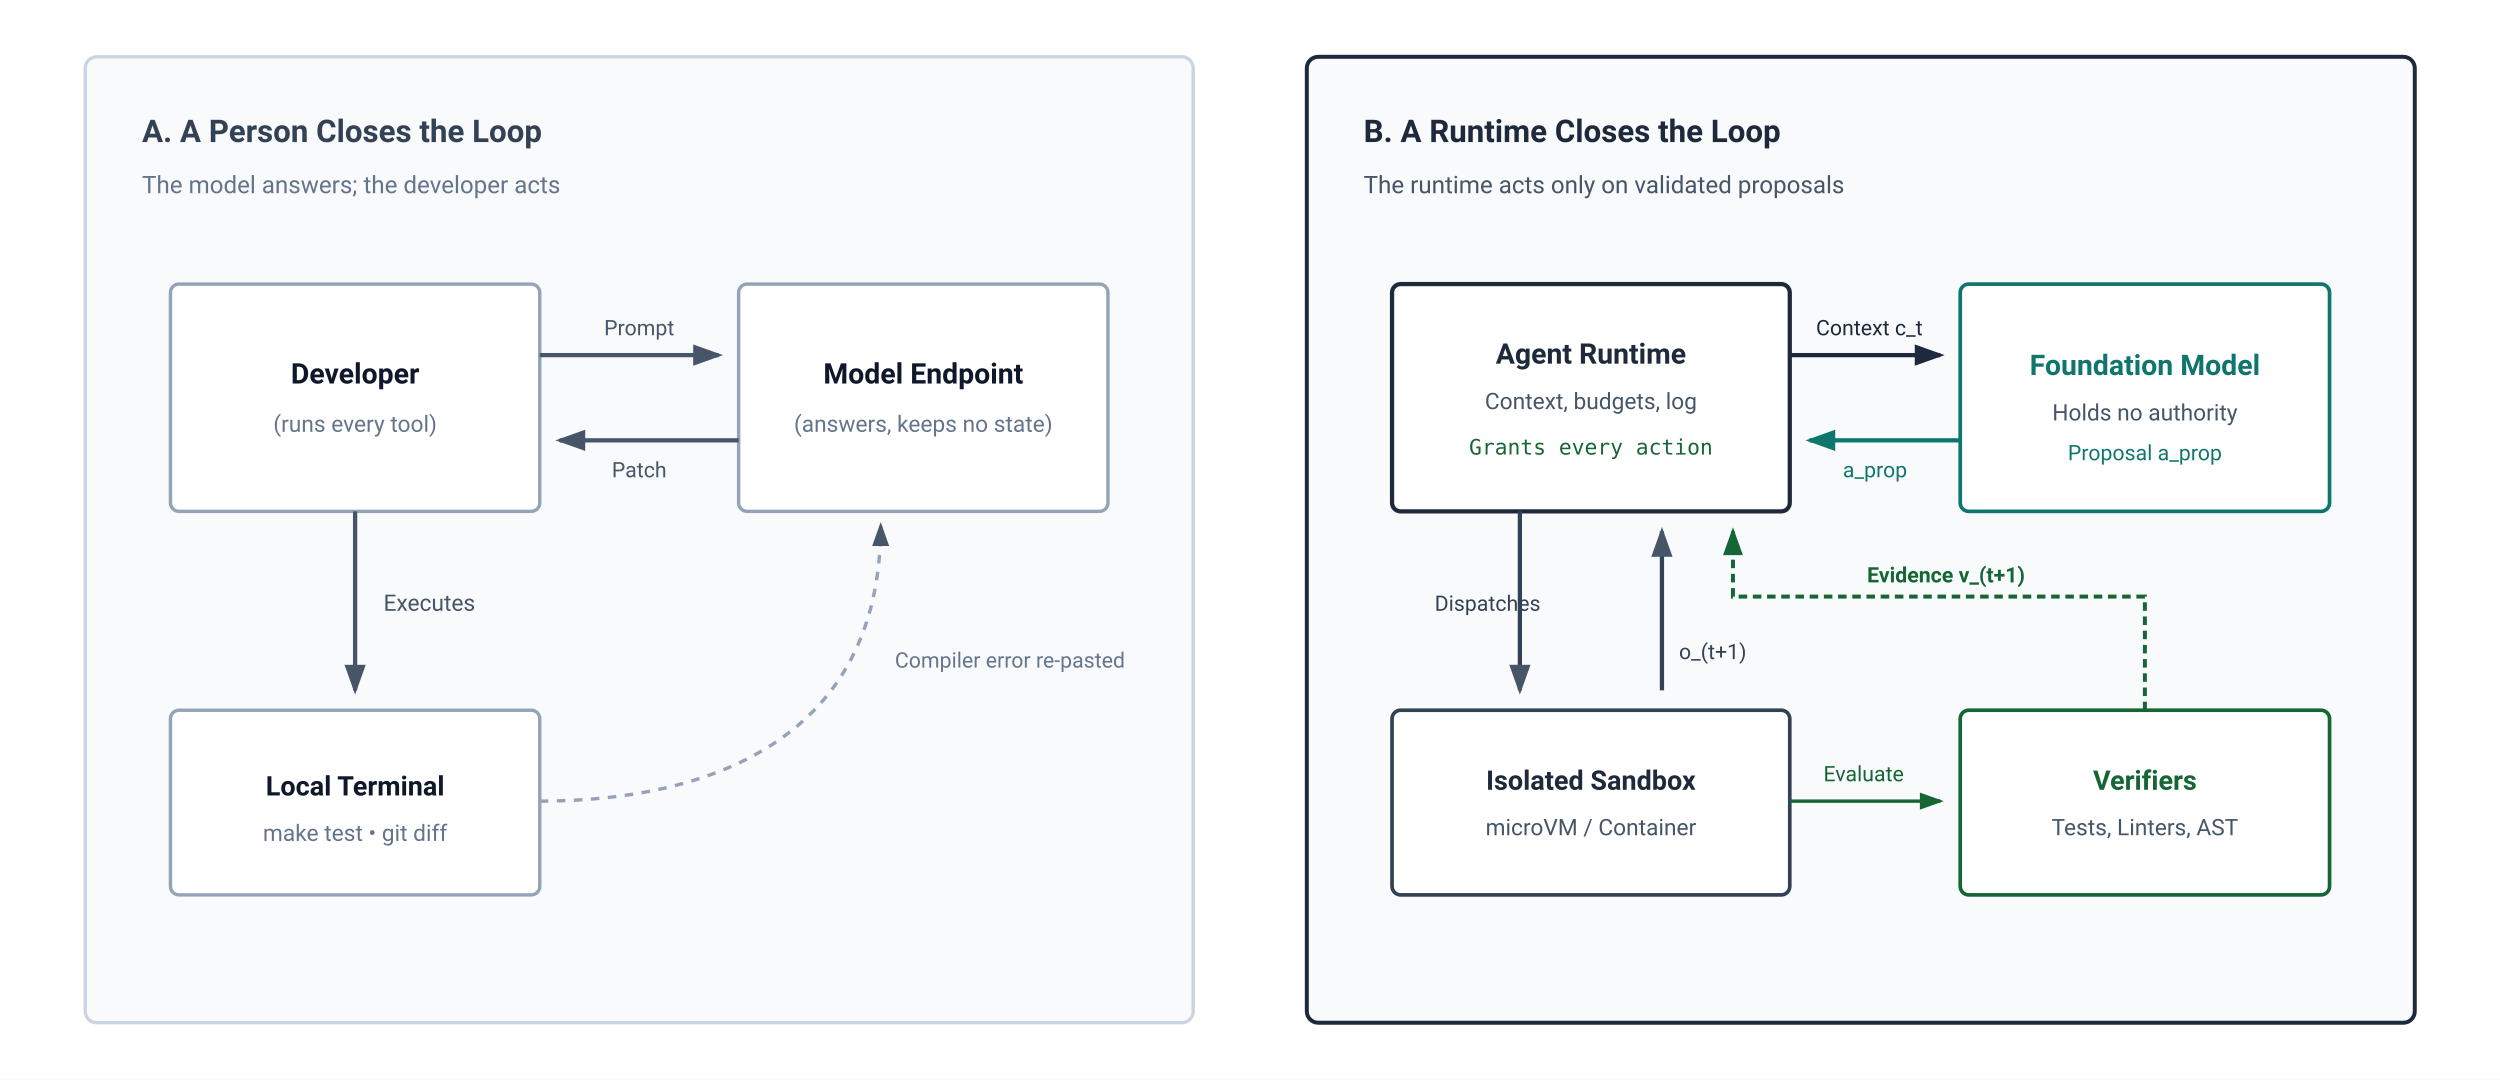
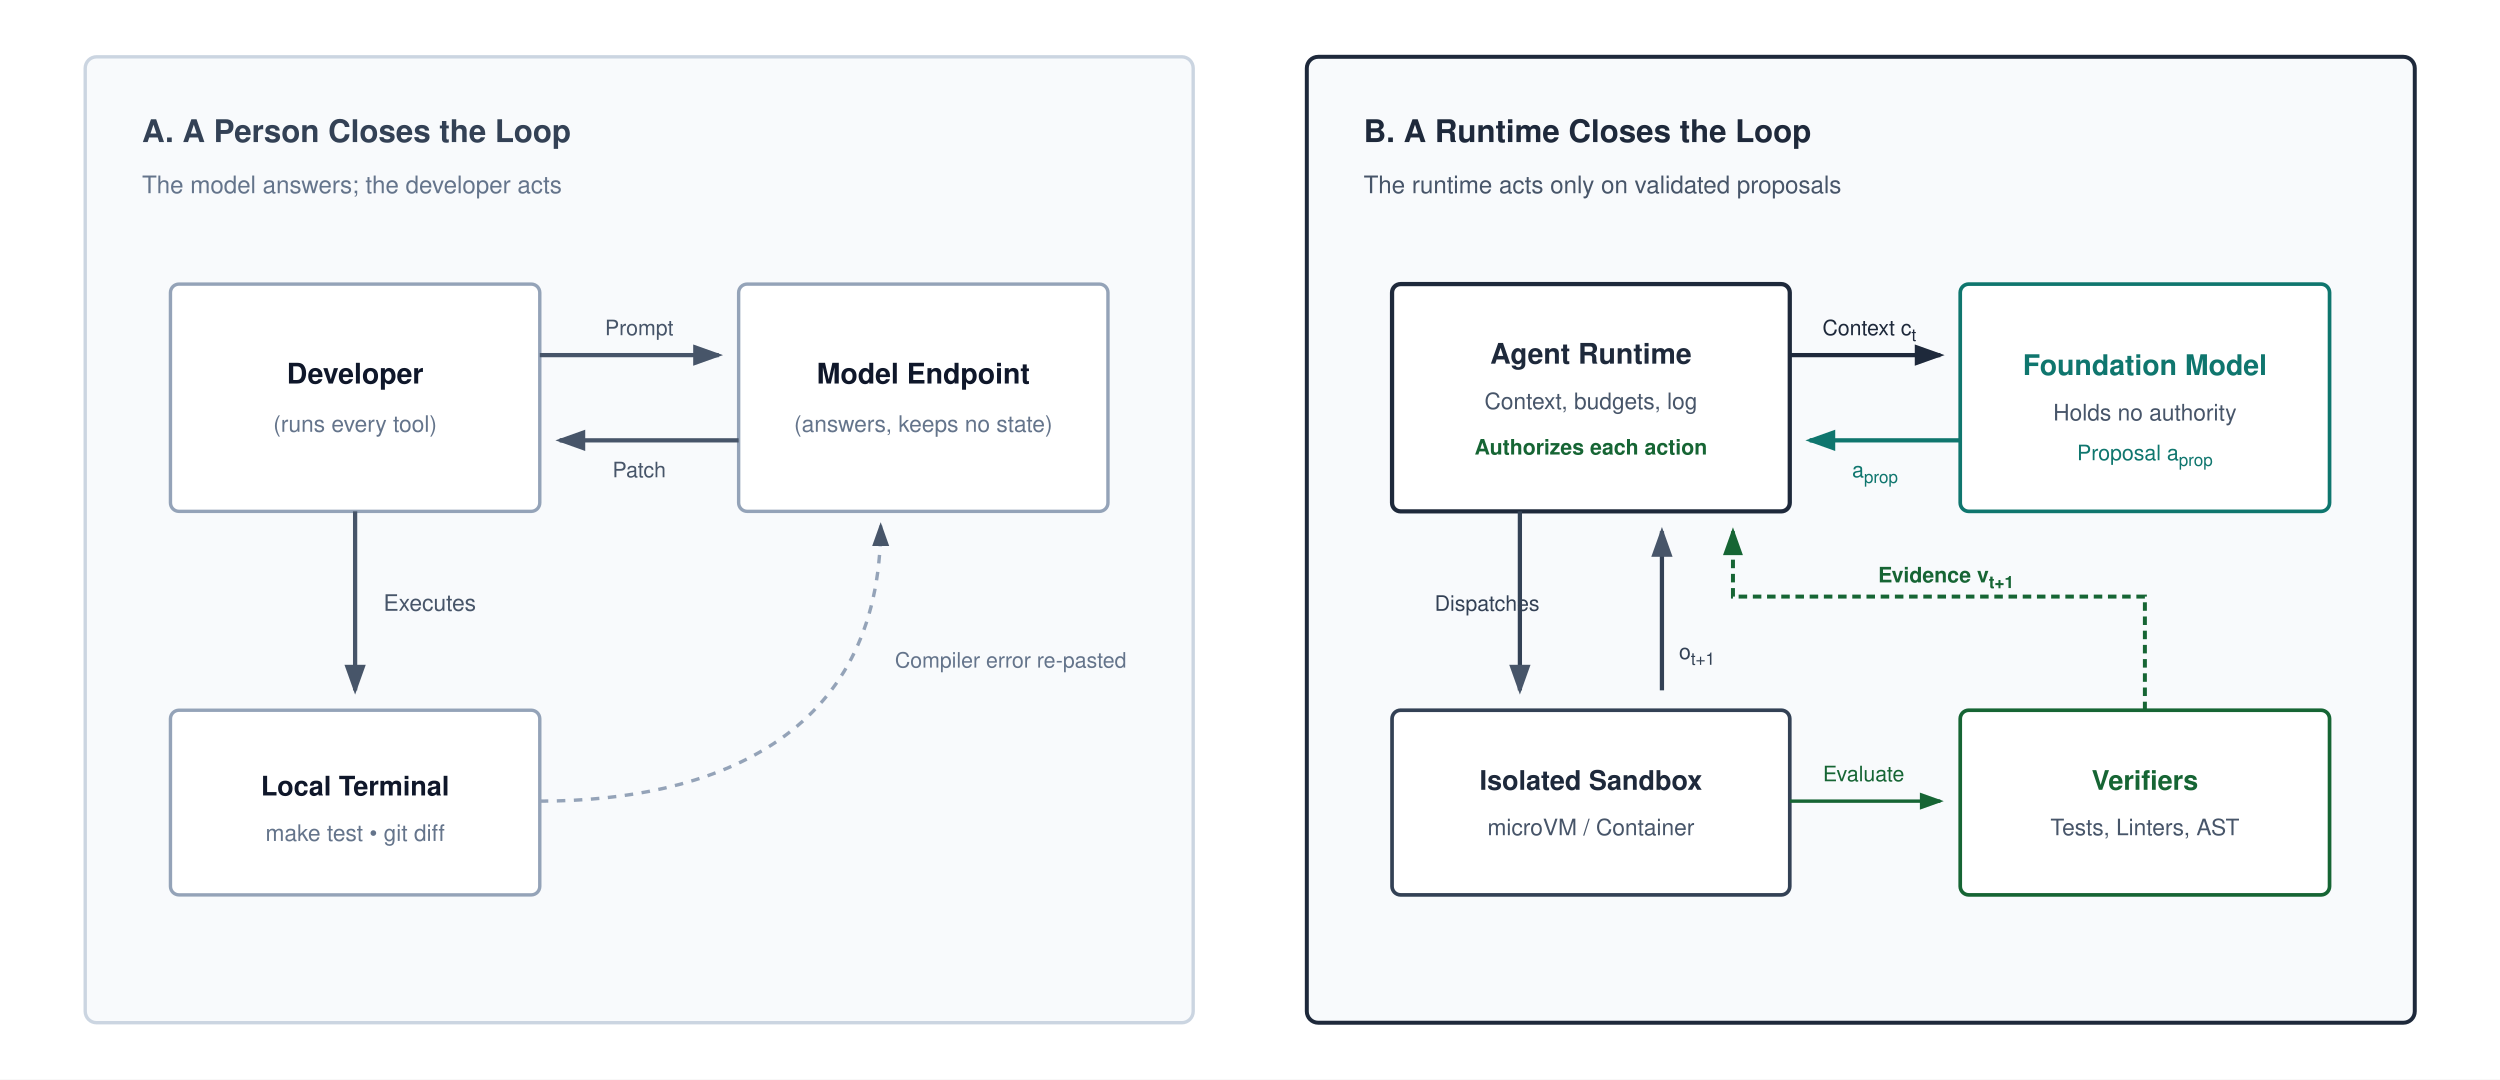
- <svg xmlns="http://www.w3.org/2000/svg" viewBox="0 0 880 380" width="100%" height="100%" font-family="-apple-system, BlinkMacSystemFont, 'Segoe UI', Roboto, Helvetica, Arial, sans-serif">
+ <svg xmlns="http://www.w3.org/2000/svg" viewBox="0 0 880 380" width="100%" height="100%" font-family="Helvetica Neue, Helvetica, Arial, sans-serif">
  <defs>
    <marker id="arr-gray" markerWidth="7" markerHeight="5" refX="6" refY="2.5" orient="auto">
      <polygon points="0 0, 7 2.5, 0 5" fill="#475569" />
    </marker>
    <marker id="arr-navy" markerWidth="7" markerHeight="5" refX="6" refY="2.5" orient="auto">
      <polygon points="0 0, 7 2.5, 0 5" fill="#1e293b" />
    </marker>
    <marker id="arr-teal" markerWidth="7" markerHeight="5" refX="6" refY="2.5" orient="auto">
      <polygon points="0 0, 7 2.5, 0 5" fill="#0f766e" />
    </marker>
    <marker id="arr-sage" markerWidth="7" markerHeight="5" refX="6" refY="2.5" orient="auto">
      <polygon points="0 0, 7 2.5, 0 5" fill="#166534" />
    </marker>
  </defs>
  <rect width="880" height="380" fill="#FFFFFF" />
  <g transform="translate(30, 20)">
    <rect width="390" height="340" rx="4" fill="#F8FAFC" stroke="#CBD5E1" stroke-width="1.2" />
    <text x="20" y="30" font-size="11" font-weight="700" fill="#334155">A. A Person Closes the Loop</text>
    <text x="20" y="48" font-size="8.5" fill="#64748B">The model answers; the developer acts</text>
    <rect x="30" y="80" width="130" height="80" rx="3" fill="#FFFFFF" stroke="#94A3B8" stroke-width="1.2" />
    <text x="95" y="115" text-anchor="middle" font-size="10" font-weight="700" fill="#0F172A">Developer</text>
    <text x="95" y="132" text-anchor="middle" font-size="8" fill="#64748B">(runs every tool)</text>
    <rect x="230" y="80" width="130" height="80" rx="3" fill="#FFFFFF" stroke="#94A3B8" stroke-width="1.2" />
    <text x="295" y="115" text-anchor="middle" font-size="10" font-weight="700" fill="#0F172A">Model Endpoint</text>
    <text x="295" y="132" text-anchor="middle" font-size="8" fill="#64748B">(answers, keeps no state)</text>
    <line x1="160" y1="105" x2="223" y2="105" stroke="#475569" stroke-width="1.5" marker-end="url(#arr-gray)" />
    <text x="195" y="98" text-anchor="middle" font-size="7.5" fill="#475569">Prompt</text>
    <line x1="230" y1="135" x2="167" y2="135" stroke="#475569" stroke-width="1.5" marker-end="url(#arr-gray)" />
    <text x="195" y="148" text-anchor="middle" font-size="7.5" fill="#475569">Patch</text>
    <rect x="30" y="230" width="130" height="65" rx="3" fill="#FFFFFF" stroke="#94A3B8" stroke-width="1.2" />
    <text x="95" y="260" text-anchor="middle" font-size="9.5" font-weight="700" fill="#0F172A">Local Terminal</text>
    <text x="95" y="276" text-anchor="middle" font-size="8" fill="#64748B">make test • git diff</text>
    <line x1="95" y1="160" x2="95" y2="223" stroke="#475569" stroke-width="1.5" marker-end="url(#arr-gray)" />
    <text x="105" y="195" font-size="8" fill="#475569">Executes</text>
    <path d="M 160,262 C 220,262 280,240 280,165" fill="none" stroke="#94A3B8" stroke-width="1.2" stroke-dasharray="3,3" marker-end="url(#arr-gray)" />
    <text x="285" y="215" font-size="7.5" fill="#64748B">Compiler error re-pasted</text>
  </g>
  <g transform="translate(460, 20)">
    <rect width="390" height="340" rx="4" fill="#F8FAFC" stroke="#1E293B" stroke-width="1.4" />
    <text x="20" y="30" font-size="11" font-weight="700" fill="#1E293B">B. A Runtime Closes the Loop</text>
    <text x="20" y="48" font-size="8.5" fill="#475569">The runtime acts only on validated proposals</text>
    <rect x="30" y="80" width="140" height="80" rx="3" fill="#FFFFFF" stroke="#1E293B" stroke-width="1.5" />
    <text x="100" y="108" text-anchor="middle" font-size="10" font-weight="700" fill="#1E293B">Agent Runtime</text>
    <text x="100" y="124" text-anchor="middle" font-size="8" fill="#475569">Context, budgets, log</text>
-     <text x="100" y="140" text-anchor="middle" font-size="7.5" font-family="'SFMono-Regular', Consolas, monospace" fill="#166534">Grants every action</text>
+     <text x="100" y="140" text-anchor="middle" font-size="7.5" font-weight="600" fill="#166534">Authorizes each action</text>
    <rect x="230" y="80" width="130" height="80" rx="3" fill="#FFFFFF" stroke="#0F766E" stroke-width="1.3" />
    <text x="295" y="112" text-anchor="middle" font-size="10" font-weight="700" fill="#0F766E">Foundation Model</text>
    <text x="295" y="128" text-anchor="middle" font-size="8" fill="#475569">Holds no authority</text>
-     <text x="295" y="142" text-anchor="middle" font-size="7.5" fill="#0F766E">Proposal a_prop</text>
+     <text x="295" y="142" text-anchor="middle" font-size="7.5" fill="#0F766E">Proposal a<tspan dy="2" font-size="6">prop</tspan>
+     </text>
    <line x1="170" y1="105" x2="223" y2="105" stroke="#1E293B" stroke-width="1.5" marker-end="url(#arr-navy)" />
-     <text x="198" y="98" text-anchor="middle" font-size="7.5" fill="#1E293B">Context c_t</text>
+     <text x="198" y="98" text-anchor="middle" font-size="7.5" fill="#1E293B">Context c<tspan dy="2" font-size="6">t</tspan>
+     </text>
    <line x1="230" y1="135" x2="177" y2="135" stroke="#0F766E" stroke-width="1.5" marker-end="url(#arr-teal)" />
-     <text x="200" y="148" text-anchor="middle" font-size="7.5" fill="#0F766E">a_prop</text>
+     <text x="200" y="148" text-anchor="middle" font-size="7.5" fill="#0F766E">a<tspan dy="2" font-size="6">prop</tspan>
+     </text>
    <rect x="30" y="230" width="140" height="65" rx="3" fill="#FFFFFF" stroke="#334155" stroke-width="1.3" />
    <text x="100" y="258" text-anchor="middle" font-size="9.5" font-weight="700" fill="#1E293B">Isolated Sandbox</text>
    <text x="100" y="274" text-anchor="middle" font-size="8" fill="#475569">microVM / Container</text>
    <line x1="75" y1="160" x2="75" y2="223" stroke="#334155" stroke-width="1.5" marker-end="url(#arr-gray)" />
    <text x="45" y="195" font-size="7.5" fill="#334155">Dispatches</text>
    <line x1="125" y1="223" x2="125" y2="167" stroke="#334155" stroke-width="1.5" marker-end="url(#arr-gray)" />
-     <text x="131" y="212" font-size="7.5" fill="#334155">o_(t+1)</text>
+     <text x="131" y="212" font-size="7.5" fill="#334155">o<tspan dy="2" font-size="6">t+1</tspan>
+     </text>
    <rect x="230" y="230" width="130" height="65" rx="3" fill="#FFFFFF" stroke="#166534" stroke-width="1.3" />
    <text x="295" y="258" text-anchor="middle" font-size="9.5" font-weight="700" fill="#166534">Verifiers</text>
    <text x="295" y="274" text-anchor="middle" font-size="8" fill="#475569">Tests, Linters, AST</text>
    <line x1="170" y1="262" x2="223" y2="262" stroke="#166534" stroke-width="1.2" marker-end="url(#arr-sage)" />
    <text x="196" y="255" text-anchor="middle" font-size="7.5" fill="#166534">Evaluate</text>
    <path d="M 295,230 L 295,190 L 150,190 L 150,167" fill="none" stroke="#166534" stroke-width="1.4" stroke-dasharray="3,2" marker-end="url(#arr-sage)" />
-     <text x="225" y="185" text-anchor="middle" font-size="7.5" font-weight="600" fill="#166534">Evidence v_(t+1)</text>
+     <text x="225" y="185" text-anchor="middle" font-size="7.5" font-weight="600" fill="#166534">Evidence v<tspan dy="2" font-size="6">t+1</tspan>
+     </text>
  </g>
</svg>
